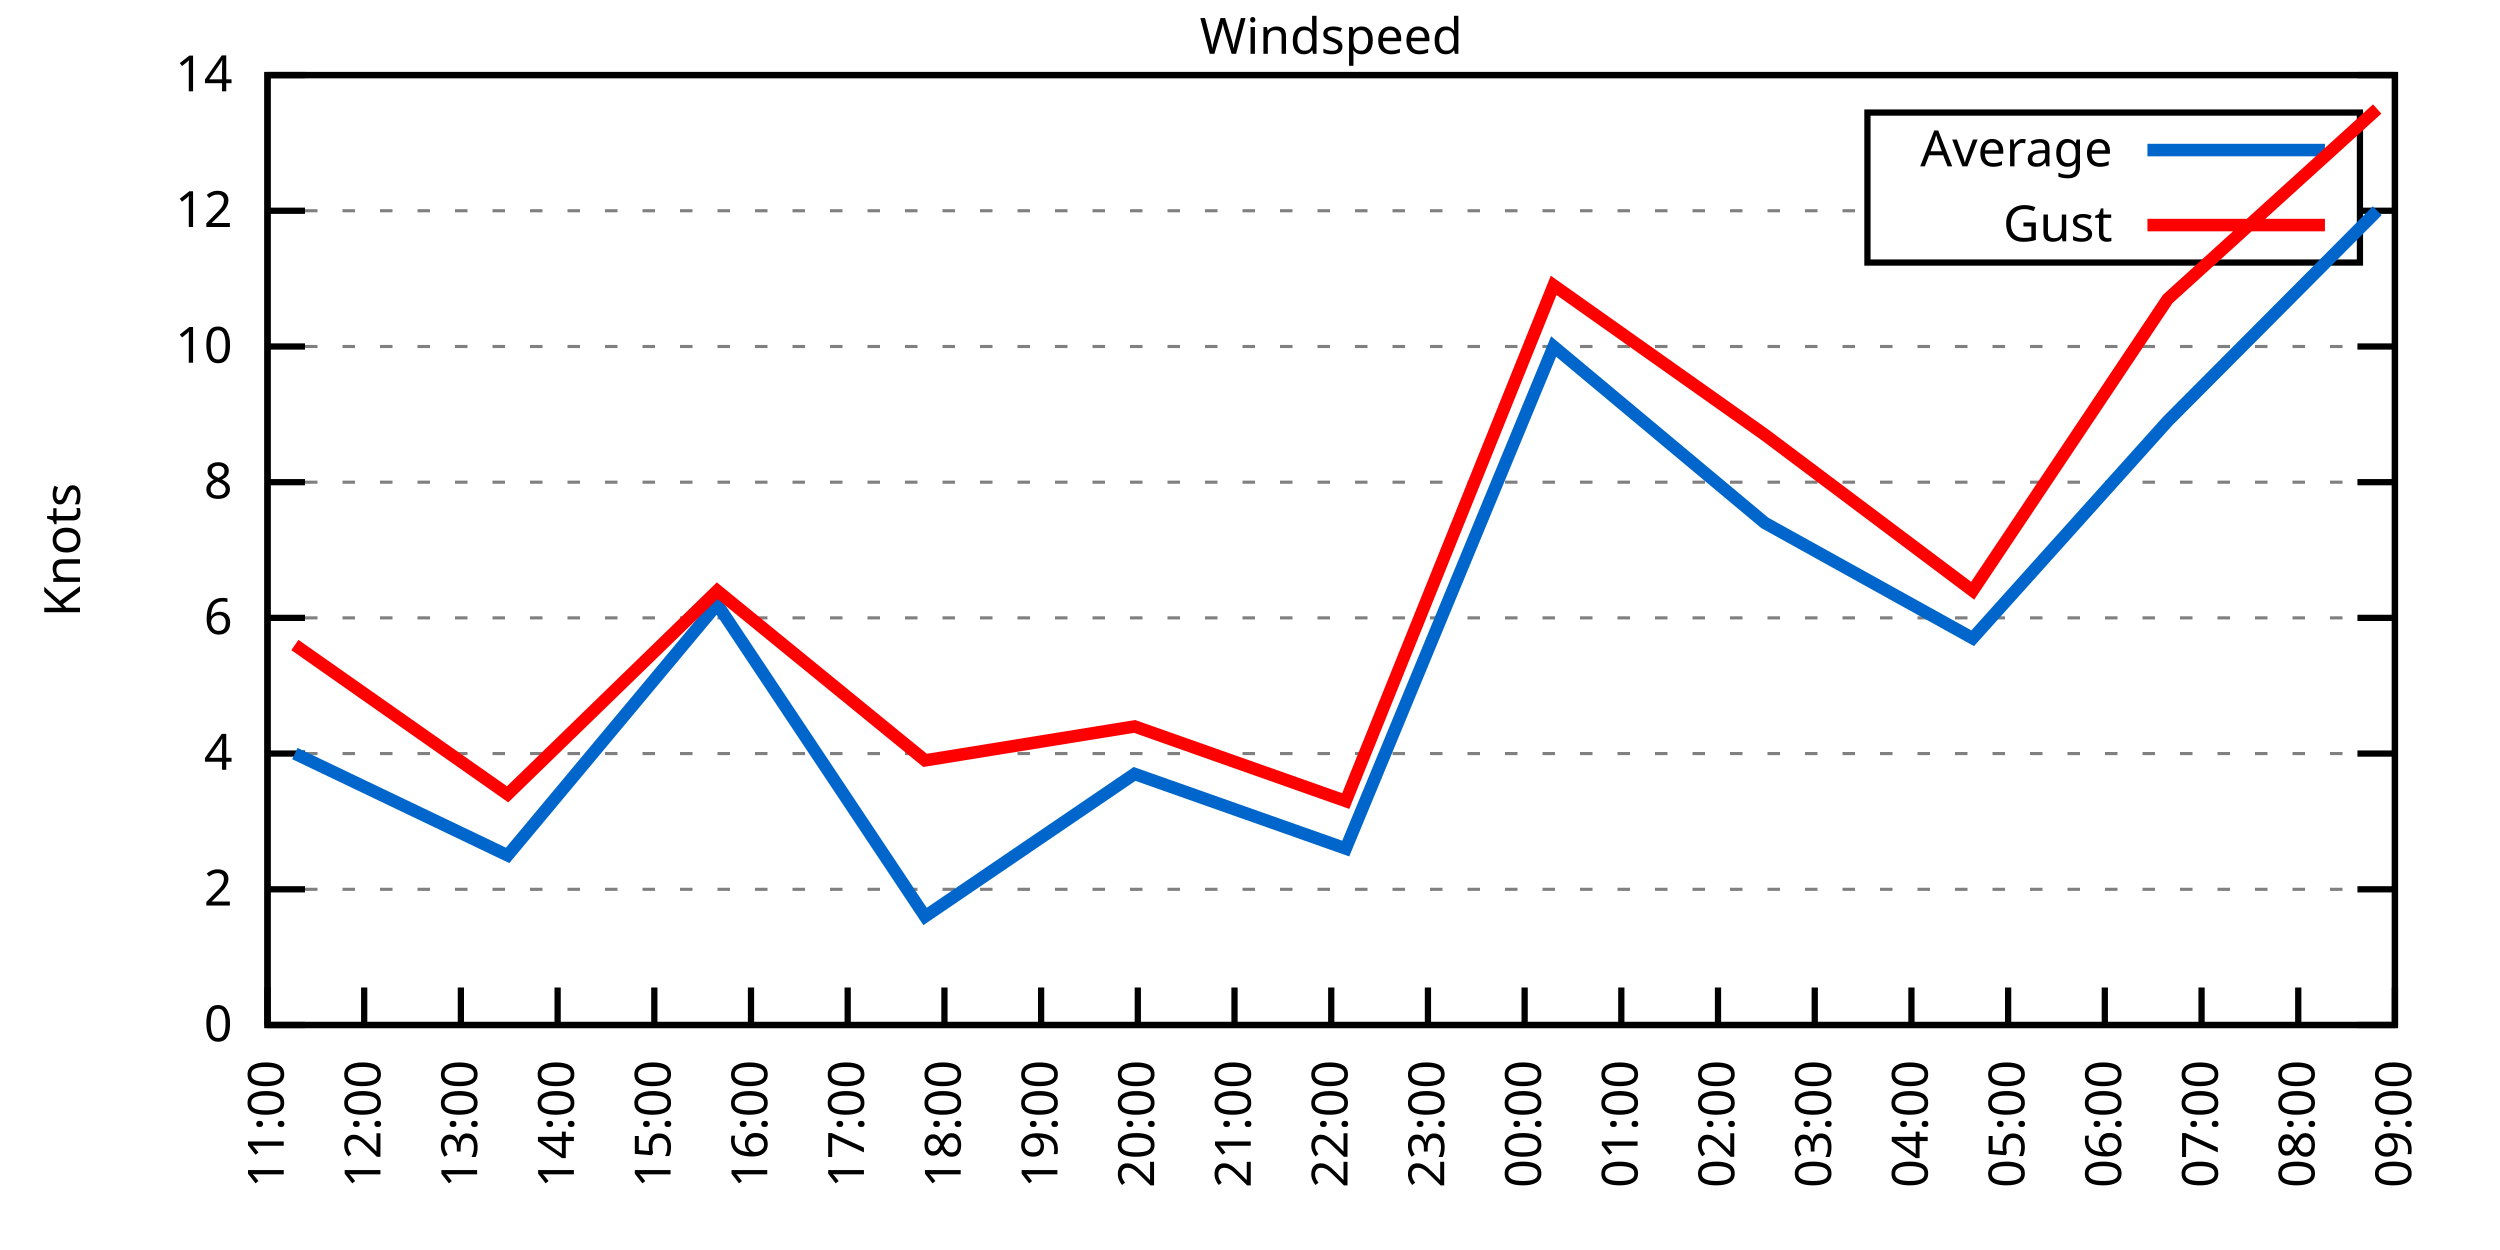
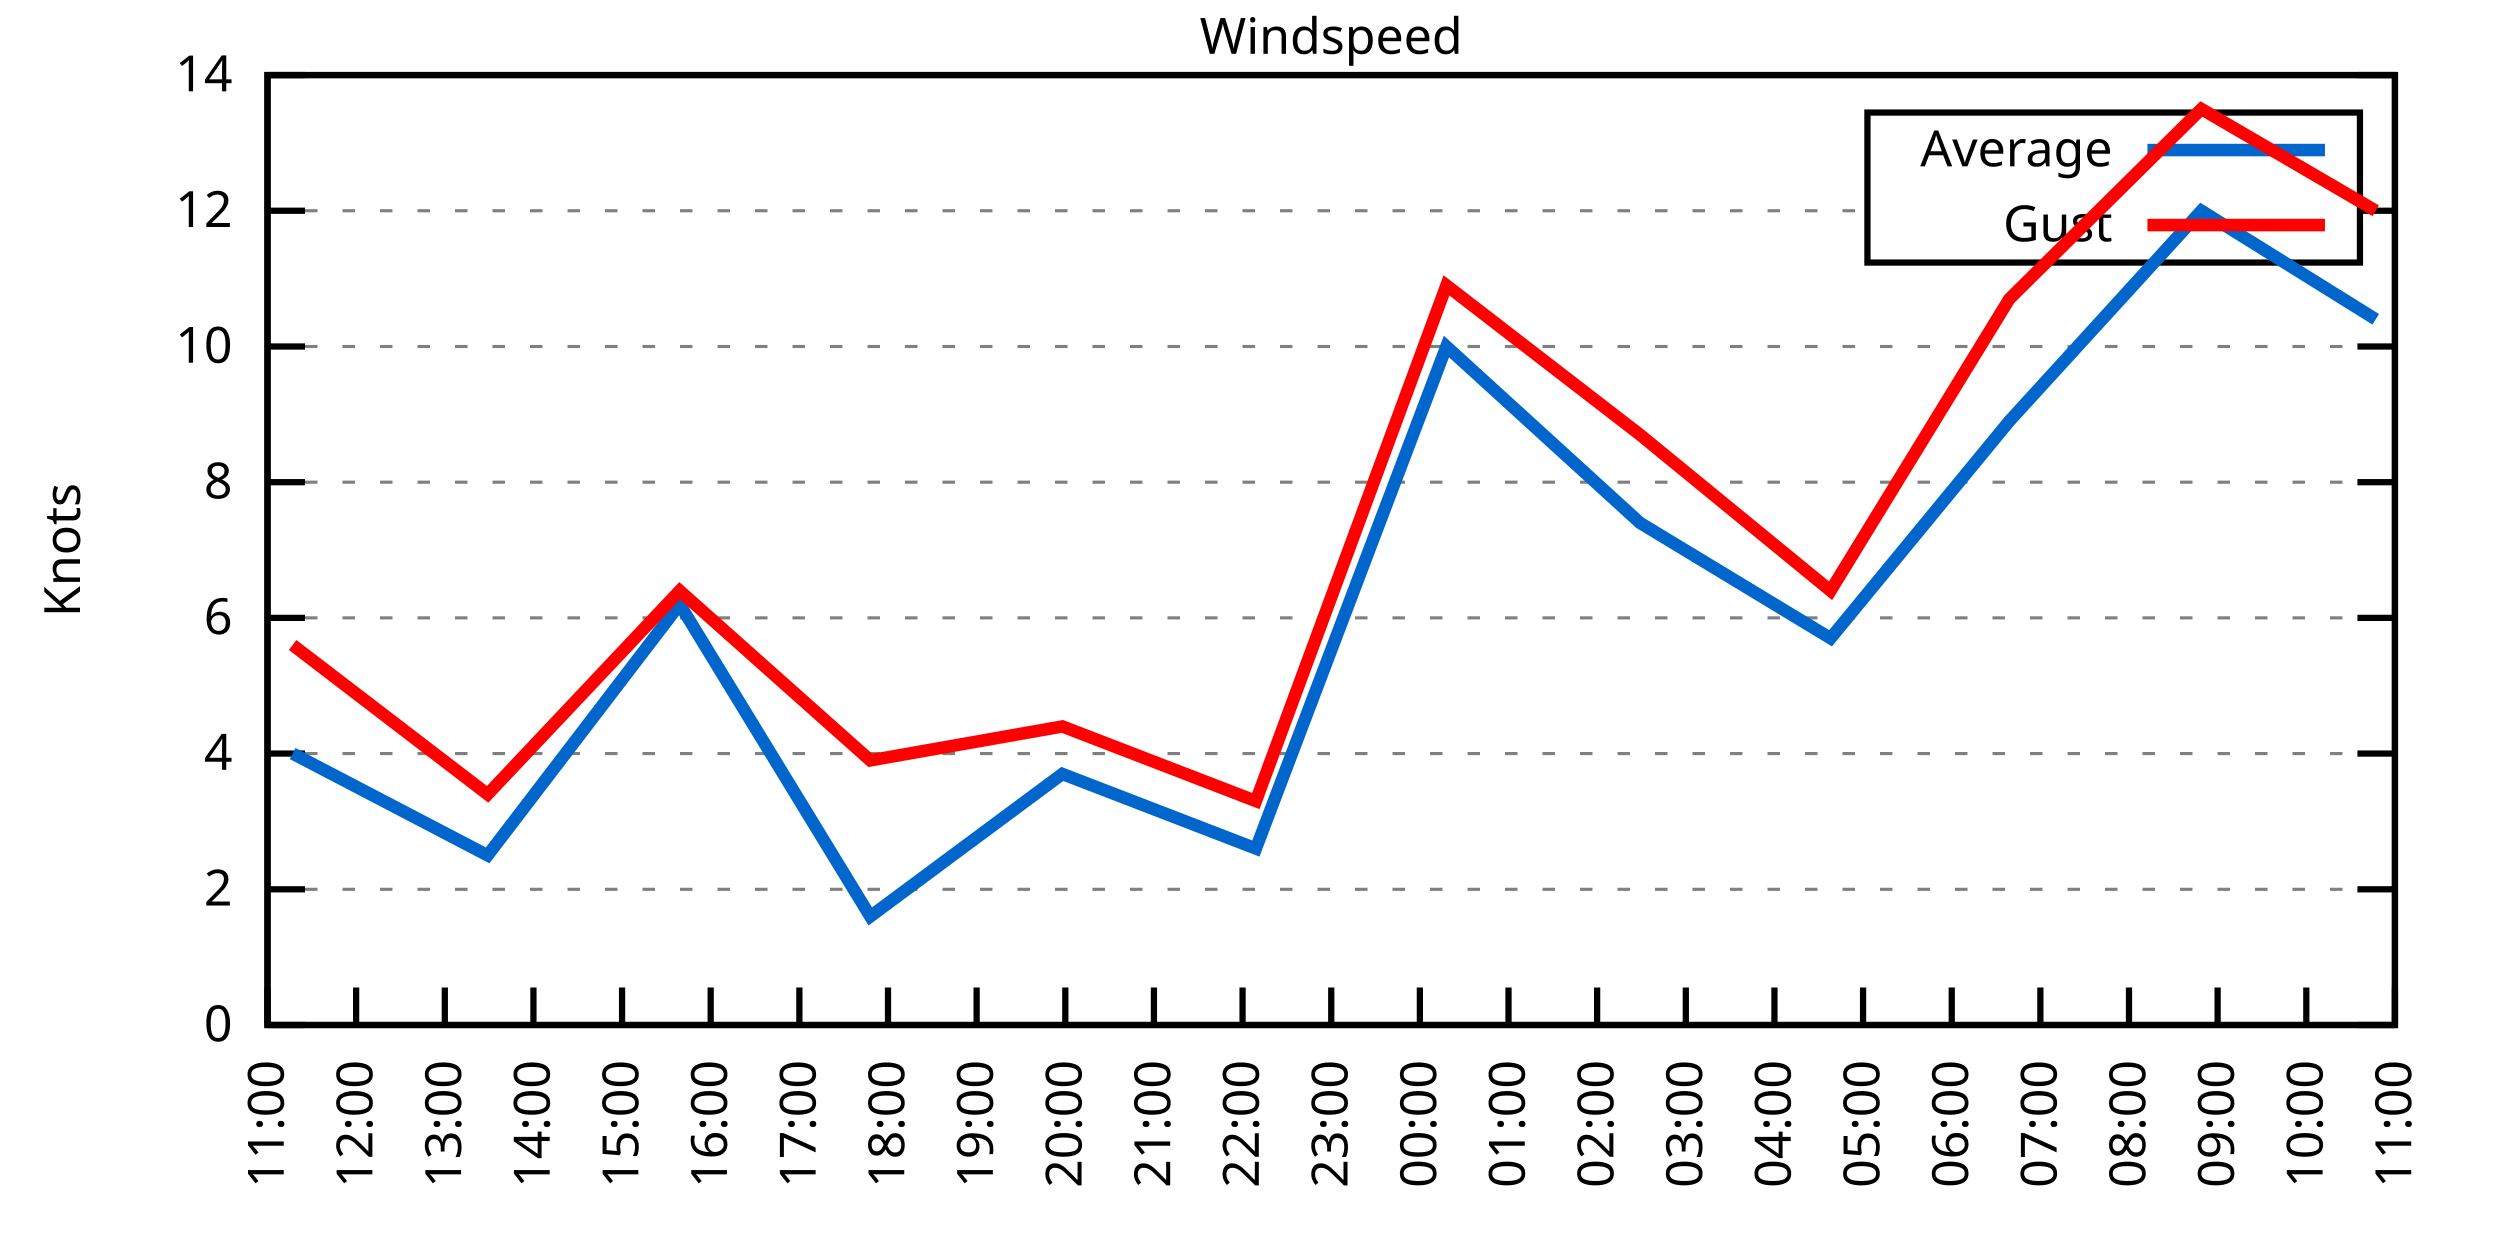
<svg xmlns="http://www.w3.org/2000/svg" xmlns:xlink="http://www.w3.org/1999/xlink" width="400" height="200" viewBox="0 0 400 200">
  <g id="gnuplot_canvas">
    <rect x="0" y="0" width="400" height="200" fill="none" />
    <defs>
      <circle id="gpDot" r="0.5" stroke-width="0.5" stroke="currentColor" />
      <path id="gpPt0" stroke-width="0.333" stroke="currentColor" d="M-1,0 h2 M0,-1 v2" />
      <path id="gpPt1" stroke-width="0.333" stroke="currentColor" d="M-1,-1 L1,1 M1,-1 L-1,1" />
      <path id="gpPt2" stroke-width="0.333" stroke="currentColor" d="M-1,0 L1,0 M0,-1 L0,1 M-1,-1 L1,1 M-1,1 L1,-1" />
      <rect id="gpPt3" stroke-width="0.333" stroke="currentColor" x="-1" y="-1" width="2" height="2" />
      <rect id="gpPt4" stroke-width="0.333" stroke="currentColor" fill="currentColor" x="-1" y="-1" width="2" height="2" />
      <circle id="gpPt5" stroke-width="0.333" stroke="currentColor" cx="0" cy="0" r="1" />
      <use xlink:href="#gpPt5" id="gpPt6" fill="currentColor" stroke="none" />
      <path id="gpPt7" stroke-width="0.333" stroke="currentColor" d="M0,-1.33 L-1.33,0.67 L1.33,0.67 z" />
      <use xlink:href="#gpPt7" id="gpPt8" fill="currentColor" stroke="none" />
      <use xlink:href="#gpPt7" id="gpPt9" stroke="currentColor" transform="rotate(180)" />
      <use xlink:href="#gpPt9" id="gpPt10" fill="currentColor" stroke="none" />
      <use xlink:href="#gpPt3" id="gpPt11" stroke="currentColor" transform="rotate(45)" />
      <use xlink:href="#gpPt11" id="gpPt12" fill="currentColor" stroke="none" />
      <path id="gpPt13" stroke-width="0.333" stroke="currentColor" d="M0,1.330 L1.265,0.411 L0.782,-1.067 L-0.782,-1.076 L-1.265,0.411 z" />
      <use xlink:href="#gpPt13" id="gpPt14" fill="currentColor" stroke="none" />
      <filter id="textbox" filterUnits="objectBoundingBox" x="0" y="0" height="1" width="1">
        <feFlood flood-color="white" flood-opacity="1" result="bgnd" />
        <feComposite in="SourceGraphic" in2="bgnd" operator="atop" />
      </filter>
      <filter id="greybox" filterUnits="objectBoundingBox" x="0" y="0" height="1" width="1">
        <feFlood flood-color="lightgrey" flood-opacity="1" result="grey" />
        <feComposite in="SourceGraphic" in2="grey" operator="atop" />
      </filter>
    </defs>
    <g fill="none" color="white" stroke="currentColor" stroke-width="1.00" stroke-linecap="butt" stroke-linejoin="miter">
</g>
    <g fill="none" color="black" stroke="currentColor" stroke-width="1.00" stroke-linecap="butt" stroke-linejoin="miter">
      <g stroke="none" shape-rendering="crispEdges">
        <polygon fill="rgb(255, 255, 255)" points="42.80,164.00 383.18,164.00 383.18,12.02 42.80,12.02 " />
      </g>
    </g>
    <g fill="none" color="black" stroke="currentColor" stroke-width="1.00" stroke-linecap="butt" stroke-linejoin="miter">
</g>
    <g fill="none" color="black" stroke="black" stroke-width="0.50" stroke-linecap="butt" stroke-linejoin="miter">
</g>
    <g fill="none" color="gray" stroke="currentColor" stroke-width="0.50" stroke-linecap="butt" stroke-linejoin="miter">
      <path stroke="gray" stroke-dasharray="2,4" class="gridline" d="M42.80,164.00 L383.19,164.00  " />
    </g>
    <g fill="none" color="gray" stroke="gray" stroke-width="1.00" stroke-linecap="butt" stroke-linejoin="miter">
</g>
    <g fill="none" color="black" stroke="currentColor" stroke-width="1.00" stroke-linecap="butt" stroke-linejoin="miter">
      <path stroke="black" d="M42.80,164.00 L48.80,164.00 M383.19,164.00 L377.19,164.00  " />
      <g transform="translate(37.20,166.60)" stroke="none" fill="black" font-family="Sans" font-size="8.00" text-anchor="end">
        <text>
          <tspan font-family="Sans"> 0</tspan>
        </text>
      </g>
    </g>
    <g fill="none" color="black" stroke="currentColor" stroke-width="1.00" stroke-linecap="butt" stroke-linejoin="miter">
</g>
    <g fill="none" color="black" stroke="black" stroke-width="0.50" stroke-linecap="butt" stroke-linejoin="miter">
</g>
    <g fill="none" color="gray" stroke="currentColor" stroke-width="0.50" stroke-linecap="butt" stroke-linejoin="miter">
      <path stroke="gray" stroke-dasharray="2,4" class="gridline" d="M42.80,142.29 L383.19,142.29  " />
    </g>
    <g fill="none" color="gray" stroke="gray" stroke-width="1.00" stroke-linecap="butt" stroke-linejoin="miter">
</g>
    <g fill="none" color="black" stroke="currentColor" stroke-width="1.00" stroke-linecap="butt" stroke-linejoin="miter">
      <path stroke="black" d="M42.80,142.29 L48.80,142.29 M383.19,142.29 L377.19,142.29  " />
      <g transform="translate(37.20,144.89)" stroke="none" fill="black" font-family="Sans" font-size="8.00" text-anchor="end">
        <text>
          <tspan font-family="Sans"> 2</tspan>
        </text>
      </g>
    </g>
    <g fill="none" color="black" stroke="currentColor" stroke-width="1.00" stroke-linecap="butt" stroke-linejoin="miter">
</g>
    <g fill="none" color="black" stroke="black" stroke-width="0.50" stroke-linecap="butt" stroke-linejoin="miter">
</g>
    <g fill="none" color="gray" stroke="currentColor" stroke-width="0.50" stroke-linecap="butt" stroke-linejoin="miter">
      <path stroke="gray" stroke-dasharray="2,4" class="gridline" d="M42.80,120.57 L383.19,120.57  " />
    </g>
    <g fill="none" color="gray" stroke="gray" stroke-width="1.00" stroke-linecap="butt" stroke-linejoin="miter">
</g>
    <g fill="none" color="black" stroke="currentColor" stroke-width="1.00" stroke-linecap="butt" stroke-linejoin="miter">
      <path stroke="black" d="M42.80,120.57 L48.80,120.57 M383.19,120.57 L377.19,120.57  " />
      <g transform="translate(37.20,123.17)" stroke="none" fill="black" font-family="Sans" font-size="8.00" text-anchor="end">
        <text>
          <tspan font-family="Sans"> 4</tspan>
        </text>
      </g>
    </g>
    <g fill="none" color="black" stroke="currentColor" stroke-width="1.00" stroke-linecap="butt" stroke-linejoin="miter">
</g>
    <g fill="none" color="black" stroke="black" stroke-width="0.50" stroke-linecap="butt" stroke-linejoin="miter">
</g>
    <g fill="none" color="gray" stroke="currentColor" stroke-width="0.50" stroke-linecap="butt" stroke-linejoin="miter">
      <path stroke="gray" stroke-dasharray="2,4" class="gridline" d="M42.80,98.86 L383.19,98.86  " />
    </g>
    <g fill="none" color="gray" stroke="gray" stroke-width="1.00" stroke-linecap="butt" stroke-linejoin="miter">
</g>
    <g fill="none" color="black" stroke="currentColor" stroke-width="1.00" stroke-linecap="butt" stroke-linejoin="miter">
      <path stroke="black" d="M42.80,98.86 L48.80,98.86 M383.19,98.86 L377.19,98.86  " />
      <g transform="translate(37.20,101.46)" stroke="none" fill="black" font-family="Sans" font-size="8.00" text-anchor="end">
        <text>
          <tspan font-family="Sans"> 6</tspan>
        </text>
      </g>
    </g>
    <g fill="none" color="black" stroke="currentColor" stroke-width="1.00" stroke-linecap="butt" stroke-linejoin="miter">
</g>
    <g fill="none" color="black" stroke="black" stroke-width="0.50" stroke-linecap="butt" stroke-linejoin="miter">
</g>
    <g fill="none" color="gray" stroke="currentColor" stroke-width="0.50" stroke-linecap="butt" stroke-linejoin="miter">
      <path stroke="gray" stroke-dasharray="2,4" class="gridline" d="M42.80,77.15 L383.19,77.15  " />
    </g>
    <g fill="none" color="gray" stroke="gray" stroke-width="1.00" stroke-linecap="butt" stroke-linejoin="miter">
</g>
    <g fill="none" color="black" stroke="currentColor" stroke-width="1.00" stroke-linecap="butt" stroke-linejoin="miter">
      <path stroke="black" d="M42.80,77.15 L48.80,77.15 M383.19,77.15 L377.19,77.15  " />
      <g transform="translate(37.20,79.75)" stroke="none" fill="black" font-family="Sans" font-size="8.00" text-anchor="end">
        <text>
          <tspan font-family="Sans"> 8</tspan>
        </text>
      </g>
    </g>
    <g fill="none" color="black" stroke="currentColor" stroke-width="1.00" stroke-linecap="butt" stroke-linejoin="miter">
</g>
    <g fill="none" color="black" stroke="black" stroke-width="0.50" stroke-linecap="butt" stroke-linejoin="miter">
</g>
    <g fill="none" color="gray" stroke="currentColor" stroke-width="0.50" stroke-linecap="butt" stroke-linejoin="miter">
      <path stroke="gray" stroke-dasharray="2,4" class="gridline" d="M42.80,55.44 L383.19,55.44  " />
    </g>
    <g fill="none" color="gray" stroke="gray" stroke-width="1.00" stroke-linecap="butt" stroke-linejoin="miter">
</g>
    <g fill="none" color="black" stroke="currentColor" stroke-width="1.00" stroke-linecap="butt" stroke-linejoin="miter">
      <path stroke="black" d="M42.80,55.44 L48.80,55.44 M383.19,55.44 L377.19,55.44  " />
      <g transform="translate(37.20,58.04)" stroke="none" fill="black" font-family="Sans" font-size="8.00" text-anchor="end">
        <text>
          <tspan font-family="Sans"> 10</tspan>
        </text>
      </g>
    </g>
    <g fill="none" color="black" stroke="currentColor" stroke-width="1.00" stroke-linecap="butt" stroke-linejoin="miter">
</g>
    <g fill="none" color="black" stroke="black" stroke-width="0.50" stroke-linecap="butt" stroke-linejoin="miter">
</g>
    <g fill="none" color="gray" stroke="currentColor" stroke-width="0.50" stroke-linecap="butt" stroke-linejoin="miter">
      <path stroke="gray" stroke-dasharray="2,4" class="gridline" d="M42.80,33.72 L298.79,33.72 M377.59,33.72 L383.19,33.72  " />
    </g>
    <g fill="none" color="gray" stroke="gray" stroke-width="1.00" stroke-linecap="butt" stroke-linejoin="miter">
</g>
    <g fill="none" color="black" stroke="currentColor" stroke-width="1.00" stroke-linecap="butt" stroke-linejoin="miter">
      <path stroke="black" d="M42.80,33.72 L48.80,33.72 M383.19,33.72 L377.19,33.72  " />
      <g transform="translate(37.20,36.32)" stroke="none" fill="black" font-family="Sans" font-size="8.00" text-anchor="end">
        <text>
          <tspan font-family="Sans"> 12</tspan>
        </text>
      </g>
    </g>
    <g fill="none" color="black" stroke="currentColor" stroke-width="1.00" stroke-linecap="butt" stroke-linejoin="miter">
</g>
    <g fill="none" color="black" stroke="black" stroke-width="0.50" stroke-linecap="butt" stroke-linejoin="miter">
</g>
    <g fill="none" color="gray" stroke="currentColor" stroke-width="0.50" stroke-linecap="butt" stroke-linejoin="miter">
      <path stroke="gray" stroke-dasharray="2,4" class="gridline" d="M42.80,12.01 L383.19,12.01  " />
    </g>
    <g fill="none" color="gray" stroke="gray" stroke-width="1.00" stroke-linecap="butt" stroke-linejoin="miter">
</g>
    <g fill="none" color="black" stroke="currentColor" stroke-width="1.00" stroke-linecap="butt" stroke-linejoin="miter">
      <path stroke="black" d="M42.80,12.01 L48.80,12.01 M383.19,12.01 L377.19,12.01  " />
      <g transform="translate(37.20,14.61)" stroke="none" fill="black" font-family="Sans" font-size="8.00" text-anchor="end">
        <text>
          <tspan font-family="Sans"> 14</tspan>
        </text>
      </g>
    </g>
    <g fill="none" color="black" stroke="currentColor" stroke-width="1.00" stroke-linecap="butt" stroke-linejoin="miter">
      <path stroke="black" d="M42.80,164.00 L42.80,158.00  " />
      <g transform="translate(45.40,169.60) rotate(270.00)" stroke="none" fill="black" font-family="Sans" font-size="8.00" text-anchor="end">
        <text>
          <tspan font-family="Sans">11:00</tspan>
        </text>
      </g>
    </g>
    <g fill="none" color="black" stroke="currentColor" stroke-width="1.00" stroke-linecap="butt" stroke-linejoin="miter">
-       <path stroke="black" d="M58.27,164.00 L58.27,158.00  " />
-       <g transform="translate(60.87,169.60) rotate(270.00)" stroke="none" fill="black" font-family="Sans" font-size="8.00" text-anchor="end">
+       <path stroke="black" d="M56.98,164.00 L56.98,158.00  " />
+       <g transform="translate(59.58,169.60) rotate(270.00)" stroke="none" fill="black" font-family="Sans" font-size="8.00" text-anchor="end">
        <text>
          <tspan font-family="Sans">12:00</tspan>
        </text>
      </g>
    </g>
    <g fill="none" color="black" stroke="currentColor" stroke-width="1.00" stroke-linecap="butt" stroke-linejoin="miter">
-       <path stroke="black" d="M73.74,164.00 L73.74,158.00  " />
-       <g transform="translate(76.34,169.60) rotate(270.00)" stroke="none" fill="black" font-family="Sans" font-size="8.00" text-anchor="end">
+       <path stroke="black" d="M71.17,164.00 L71.17,158.00  " />
+       <g transform="translate(73.77,169.60) rotate(270.00)" stroke="none" fill="black" font-family="Sans" font-size="8.00" text-anchor="end">
        <text>
          <tspan font-family="Sans">13:00</tspan>
        </text>
      </g>
    </g>
    <g fill="none" color="black" stroke="currentColor" stroke-width="1.00" stroke-linecap="butt" stroke-linejoin="miter">
-       <path stroke="black" d="M89.22,164.00 L89.22,158.00  " />
-       <g transform="translate(91.82,169.60) rotate(270.00)" stroke="none" fill="black" font-family="Sans" font-size="8.00" text-anchor="end">
+       <path stroke="black" d="M85.35,164.00 L85.35,158.00  " />
+       <g transform="translate(87.95,169.60) rotate(270.00)" stroke="none" fill="black" font-family="Sans" font-size="8.00" text-anchor="end">
        <text>
          <tspan font-family="Sans">14:00</tspan>
        </text>
      </g>
    </g>
    <g fill="none" color="black" stroke="currentColor" stroke-width="1.00" stroke-linecap="butt" stroke-linejoin="miter">
-       <path stroke="black" d="M104.69,164.00 L104.69,158.00  " />
-       <g transform="translate(107.29,169.60) rotate(270.00)" stroke="none" fill="black" font-family="Sans" font-size="8.00" text-anchor="end">
+       <path stroke="black" d="M99.53,164.00 L99.53,158.00  " />
+       <g transform="translate(102.13,169.60) rotate(270.00)" stroke="none" fill="black" font-family="Sans" font-size="8.00" text-anchor="end">
        <text>
          <tspan font-family="Sans">15:00</tspan>
        </text>
      </g>
    </g>
    <g fill="none" color="black" stroke="currentColor" stroke-width="1.00" stroke-linecap="butt" stroke-linejoin="miter">
-       <path stroke="black" d="M120.16,164.00 L120.16,158.00  " />
-       <g transform="translate(122.76,169.60) rotate(270.00)" stroke="none" fill="black" font-family="Sans" font-size="8.00" text-anchor="end">
+       <path stroke="black" d="M113.71,164.00 L113.71,158.00  " />
+       <g transform="translate(116.31,169.60) rotate(270.00)" stroke="none" fill="black" font-family="Sans" font-size="8.00" text-anchor="end">
        <text>
          <tspan font-family="Sans">16:00</tspan>
        </text>
      </g>
    </g>
    <g fill="none" color="black" stroke="currentColor" stroke-width="1.00" stroke-linecap="butt" stroke-linejoin="miter">
-       <path stroke="black" d="M135.63,164.00 L135.63,158.00  " />
-       <g transform="translate(138.23,169.60) rotate(270.00)" stroke="none" fill="black" font-family="Sans" font-size="8.00" text-anchor="end">
+       <path stroke="black" d="M127.90,164.00 L127.90,158.00  " />
+       <g transform="translate(130.50,169.60) rotate(270.00)" stroke="none" fill="black" font-family="Sans" font-size="8.00" text-anchor="end">
        <text>
          <tspan font-family="Sans">17:00</tspan>
        </text>
      </g>
    </g>
    <g fill="none" color="black" stroke="currentColor" stroke-width="1.00" stroke-linecap="butt" stroke-linejoin="miter">
-       <path stroke="black" d="M151.11,164.00 L151.11,158.00  " />
-       <g transform="translate(153.71,169.60) rotate(270.00)" stroke="none" fill="black" font-family="Sans" font-size="8.00" text-anchor="end">
+       <path stroke="black" d="M142.08,164.00 L142.08,158.00  " />
+       <g transform="translate(144.68,169.60) rotate(270.00)" stroke="none" fill="black" font-family="Sans" font-size="8.00" text-anchor="end">
        <text>
          <tspan font-family="Sans">18:00</tspan>
        </text>
      </g>
    </g>
    <g fill="none" color="black" stroke="currentColor" stroke-width="1.00" stroke-linecap="butt" stroke-linejoin="miter">
-       <path stroke="black" d="M166.58,164.00 L166.58,158.00  " />
-       <g transform="translate(169.18,169.60) rotate(270.00)" stroke="none" fill="black" font-family="Sans" font-size="8.00" text-anchor="end">
+       <path stroke="black" d="M156.26,164.00 L156.26,158.00  " />
+       <g transform="translate(158.86,169.60) rotate(270.00)" stroke="none" fill="black" font-family="Sans" font-size="8.00" text-anchor="end">
        <text>
          <tspan font-family="Sans">19:00</tspan>
        </text>
      </g>
    </g>
    <g fill="none" color="black" stroke="currentColor" stroke-width="1.00" stroke-linecap="butt" stroke-linejoin="miter">
-       <path stroke="black" d="M182.05,164.00 L182.05,158.00  " />
-       <g transform="translate(184.65,169.60) rotate(270.00)" stroke="none" fill="black" font-family="Sans" font-size="8.00" text-anchor="end">
+       <path stroke="black" d="M170.45,164.00 L170.45,158.00  " />
+       <g transform="translate(173.05,169.60) rotate(270.00)" stroke="none" fill="black" font-family="Sans" font-size="8.00" text-anchor="end">
        <text>
          <tspan font-family="Sans">20:00</tspan>
        </text>
      </g>
    </g>
    <g fill="none" color="black" stroke="currentColor" stroke-width="1.00" stroke-linecap="butt" stroke-linejoin="miter">
-       <path stroke="black" d="M197.52,164.00 L197.52,158.00  " />
-       <g transform="translate(200.12,169.60) rotate(270.00)" stroke="none" fill="black" font-family="Sans" font-size="8.00" text-anchor="end">
+       <path stroke="black" d="M184.63,164.00 L184.63,158.00  " />
+       <g transform="translate(187.23,169.60) rotate(270.00)" stroke="none" fill="black" font-family="Sans" font-size="8.00" text-anchor="end">
        <text>
          <tspan font-family="Sans">21:00</tspan>
+         </text>
+       </g>
+     </g>
+     <g fill="none" color="black" stroke="currentColor" stroke-width="1.00" stroke-linecap="butt" stroke-linejoin="miter">
+       <path stroke="black" d="M198.81,164.00 L198.81,158.00  " />
+       <g transform="translate(201.41,169.60) rotate(270.00)" stroke="none" fill="black" font-family="Sans" font-size="8.00" text-anchor="end">
+         <text>
+           <tspan font-family="Sans">22:00</tspan>
        </text>
      </g>
    </g>
    <g fill="none" color="black" stroke="currentColor" stroke-width="1.00" stroke-linecap="butt" stroke-linejoin="miter">
      <path stroke="black" d="M213.00,164.00 L213.00,158.00  " />
      <g transform="translate(215.60,169.60) rotate(270.00)" stroke="none" fill="black" font-family="Sans" font-size="8.00" text-anchor="end">
        <text>
-           <tspan font-family="Sans">22:00</tspan>
-         </text>
-       </g>
-     </g>
-     <g fill="none" color="black" stroke="currentColor" stroke-width="1.00" stroke-linecap="butt" stroke-linejoin="miter">
-       <path stroke="black" d="M228.47,164.00 L228.47,158.00  " />
-       <g transform="translate(231.07,169.60) rotate(270.00)" stroke="none" fill="black" font-family="Sans" font-size="8.00" text-anchor="end">
-         <text>
          <tspan font-family="Sans">23:00</tspan>
        </text>
      </g>
    </g>
    <g fill="none" color="black" stroke="currentColor" stroke-width="1.00" stroke-linecap="butt" stroke-linejoin="miter">
-       <path stroke="black" d="M243.94,164.00 L243.94,158.00  " />
-       <g transform="translate(246.54,169.60) rotate(270.00)" stroke="none" fill="black" font-family="Sans" font-size="8.00" text-anchor="end">
+       <path stroke="black" d="M227.18,164.00 L227.18,158.00  " />
+       <g transform="translate(229.78,169.60) rotate(270.00)" stroke="none" fill="black" font-family="Sans" font-size="8.00" text-anchor="end">
        <text>
          <tspan font-family="Sans">00:00</tspan>
        </text>
      </g>
    </g>
    <g fill="none" color="black" stroke="currentColor" stroke-width="1.00" stroke-linecap="butt" stroke-linejoin="miter">
-       <path stroke="black" d="M259.41,164.00 L259.41,158.00  " />
-       <g transform="translate(262.01,169.60) rotate(270.00)" stroke="none" fill="black" font-family="Sans" font-size="8.00" text-anchor="end">
+       <path stroke="black" d="M241.36,164.00 L241.36,158.00  " />
+       <g transform="translate(243.96,169.60) rotate(270.00)" stroke="none" fill="black" font-family="Sans" font-size="8.00" text-anchor="end">
        <text>
          <tspan font-family="Sans">01:00</tspan>
        </text>
      </g>
    </g>
    <g fill="none" color="black" stroke="currentColor" stroke-width="1.00" stroke-linecap="butt" stroke-linejoin="miter">
-       <path stroke="black" d="M274.88,164.00 L274.88,158.00  " />
-       <g transform="translate(277.48,169.60) rotate(270.00)" stroke="none" fill="black" font-family="Sans" font-size="8.00" text-anchor="end">
+       <path stroke="black" d="M255.54,164.00 L255.54,158.00  " />
+       <g transform="translate(258.14,169.60) rotate(270.00)" stroke="none" fill="black" font-family="Sans" font-size="8.00" text-anchor="end">
        <text>
          <tspan font-family="Sans">02:00</tspan>
        </text>
      </g>
    </g>
    <g fill="none" color="black" stroke="currentColor" stroke-width="1.00" stroke-linecap="butt" stroke-linejoin="miter">
-       <path stroke="black" d="M290.36,164.00 L290.36,158.00  " />
-       <g transform="translate(292.96,169.60) rotate(270.00)" stroke="none" fill="black" font-family="Sans" font-size="8.00" text-anchor="end">
+       <path stroke="black" d="M269.73,164.00 L269.73,158.00  " />
+       <g transform="translate(272.33,169.60) rotate(270.00)" stroke="none" fill="black" font-family="Sans" font-size="8.00" text-anchor="end">
        <text>
          <tspan font-family="Sans">03:00</tspan>
        </text>
      </g>
    </g>
    <g fill="none" color="black" stroke="currentColor" stroke-width="1.00" stroke-linecap="butt" stroke-linejoin="miter">
-       <path stroke="black" d="M305.83,164.00 L305.83,158.00  " />
-       <g transform="translate(308.43,169.60) rotate(270.00)" stroke="none" fill="black" font-family="Sans" font-size="8.00" text-anchor="end">
+       <path stroke="black" d="M283.91,164.00 L283.91,158.00  " />
+       <g transform="translate(286.51,169.60) rotate(270.00)" stroke="none" fill="black" font-family="Sans" font-size="8.00" text-anchor="end">
        <text>
          <tspan font-family="Sans">04:00</tspan>
        </text>
      </g>
    </g>
    <g fill="none" color="black" stroke="currentColor" stroke-width="1.00" stroke-linecap="butt" stroke-linejoin="miter">
-       <path stroke="black" d="M321.30,164.00 L321.30,158.00  " />
-       <g transform="translate(323.90,169.60) rotate(270.00)" stroke="none" fill="black" font-family="Sans" font-size="8.00" text-anchor="end">
+       <path stroke="black" d="M298.09,164.00 L298.09,158.00  " />
+       <g transform="translate(300.69,169.60) rotate(270.00)" stroke="none" fill="black" font-family="Sans" font-size="8.00" text-anchor="end">
        <text>
          <tspan font-family="Sans">05:00</tspan>
        </text>
      </g>
    </g>
    <g fill="none" color="black" stroke="currentColor" stroke-width="1.00" stroke-linecap="butt" stroke-linejoin="miter">
-       <path stroke="black" d="M336.77,164.00 L336.77,158.00  " />
-       <g transform="translate(339.37,169.60) rotate(270.00)" stroke="none" fill="black" font-family="Sans" font-size="8.00" text-anchor="end">
+       <path stroke="black" d="M312.28,164.00 L312.28,158.00  " />
+       <g transform="translate(314.88,169.60) rotate(270.00)" stroke="none" fill="black" font-family="Sans" font-size="8.00" text-anchor="end">
        <text>
          <tspan font-family="Sans">06:00</tspan>
        </text>
      </g>
    </g>
    <g fill="none" color="black" stroke="currentColor" stroke-width="1.00" stroke-linecap="butt" stroke-linejoin="miter">
-       <path stroke="black" d="M352.25,164.00 L352.25,158.00  " />
-       <g transform="translate(354.85,169.60) rotate(270.00)" stroke="none" fill="black" font-family="Sans" font-size="8.00" text-anchor="end">
+       <path stroke="black" d="M326.46,164.00 L326.46,158.00  " />
+       <g transform="translate(329.06,169.60) rotate(270.00)" stroke="none" fill="black" font-family="Sans" font-size="8.00" text-anchor="end">
        <text>
          <tspan font-family="Sans">07:00</tspan>
        </text>
      </g>
    </g>
    <g fill="none" color="black" stroke="currentColor" stroke-width="1.00" stroke-linecap="butt" stroke-linejoin="miter">
-       <path stroke="black" d="M367.72,164.00 L367.72,158.00  " />
-       <g transform="translate(370.32,169.60) rotate(270.00)" stroke="none" fill="black" font-family="Sans" font-size="8.00" text-anchor="end">
+       <path stroke="black" d="M340.64,164.00 L340.64,158.00  " />
+       <g transform="translate(343.24,169.60) rotate(270.00)" stroke="none" fill="black" font-family="Sans" font-size="8.00" text-anchor="end">
        <text>
          <tspan font-family="Sans">08:00</tspan>
+         </text>
+       </g>
+     </g>
+     <g fill="none" color="black" stroke="currentColor" stroke-width="1.00" stroke-linecap="butt" stroke-linejoin="miter">
+       <path stroke="black" d="M354.82,164.00 L354.82,158.00  " />
+       <g transform="translate(357.42,169.60) rotate(270.00)" stroke="none" fill="black" font-family="Sans" font-size="8.00" text-anchor="end">
+         <text>
+           <tspan font-family="Sans">09:00</tspan>
+         </text>
+       </g>
+     </g>
+     <g fill="none" color="black" stroke="currentColor" stroke-width="1.00" stroke-linecap="butt" stroke-linejoin="miter">
+       <path stroke="black" d="M369.01,164.00 L369.01,158.00  " />
+       <g transform="translate(371.61,169.60) rotate(270.00)" stroke="none" fill="black" font-family="Sans" font-size="8.00" text-anchor="end">
+         <text>
+           <tspan font-family="Sans">10:00</tspan>
        </text>
      </g>
    </g>
    <g fill="none" color="black" stroke="currentColor" stroke-width="1.00" stroke-linecap="butt" stroke-linejoin="miter">
      <path stroke="black" d="M383.19,164.00 L383.19,158.00  " />
      <g transform="translate(385.79,169.60) rotate(270.00)" stroke="none" fill="black" font-family="Sans" font-size="8.00" text-anchor="end">
        <text>
-           <tspan font-family="Sans">09:00</tspan>
+           <tspan font-family="Sans">11:00</tspan>
        </text>
      </g>
    </g>
    <g fill="none" color="black" stroke="currentColor" stroke-width="1.00" stroke-linecap="butt" stroke-linejoin="miter">
</g>
    <g fill="none" color="black" stroke="currentColor" stroke-width="1.00" stroke-linecap="butt" stroke-linejoin="miter">
      <path stroke="black" d="M42.80,12.01 L42.80,164.00 L383.19,164.00 L383.19,12.01 L42.80,12.01 Z  " />
    </g>
    <g fill="none" color="black" stroke="currentColor" stroke-width="1.00" stroke-linecap="butt" stroke-linejoin="miter">
</g>
    <g fill="none" color="black" stroke="currentColor" stroke-width="1.00" stroke-linecap="butt" stroke-linejoin="miter">
      <path stroke="black" d="M298.79,42.01 L298.79,18.01 L377.59,18.01 L377.59,42.01 L298.79,42.01 Z  " />
    </g>
    <g id="Windspeed_plot_1">
      <g fill="none" color="white" stroke="black" stroke-width="2.00" stroke-linecap="butt" stroke-linejoin="miter">
</g>
      <g fill="none" color="black" stroke="currentColor" stroke-width="2.00" stroke-linecap="butt" stroke-linejoin="miter">
        <g transform="translate(337.99,26.61)" stroke="none" fill="black" font-family="Sans" font-size="8.00" text-anchor="end">
          <text>
            <tspan font-family="Sans">Average</tspan>
          </text>
        </g>
      </g>
      <g fill="none" color="black" stroke="currentColor" stroke-width="2.00" stroke-linecap="butt" stroke-linejoin="miter">
-         <path stroke="rgb(  0, 102, 204)" d="M343.59,24.01 L371.99,24.01 M47.18,120.57 L81.22,136.86 L114.75,96.69 L148.01,146.63 L181.53,123.83 L215.32,135.77   L248.58,55.44 L282.36,83.66 L315.63,102.12 L346.83,67.38 L380.35,33.72  " />
+         <path stroke="rgb(  0, 102, 204)" d="M343.59,24.01 L371.99,24.01 M46.82,120.57 L78.02,136.86 L108.75,96.69 L139.24,146.63 L169.97,123.83 L200.94,135.77   L231.43,55.44 L262.40,83.66 L292.89,102.12 L321.49,67.38 L352.22,33.72 L380.12,51.09  " />
      </g>
    </g>
    <g id="Windspeed_plot_2">
      <g fill="none" color="black" stroke="currentColor" stroke-width="2.00" stroke-linecap="butt" stroke-linejoin="miter">
        <g transform="translate(337.99,38.61)" stroke="none" fill="black" font-family="Sans" font-size="8.00" text-anchor="end">
          <text>
            <tspan font-family="Sans">Gust</tspan>
          </text>
        </g>
      </g>
      <g fill="none" color="black" stroke="currentColor" stroke-width="2.00" stroke-linecap="butt" stroke-linejoin="miter">
-         <path stroke="rgb(255,   0,   0)" d="M343.59,36.01 L371.99,36.01 M47.18,103.20 L81.22,127.09 L114.75,94.52 L148.01,121.66 L181.53,116.23 L215.32,128.17   L248.58,45.66 L282.36,69.55 L315.63,94.52 L346.83,47.84 L380.35,17.44  " />
+         <path stroke="rgb(255,   0,   0)" d="M343.59,36.01 L371.99,36.01 M46.82,103.20 L78.02,127.09 L108.75,94.52 L139.24,121.66 L169.97,116.23 L200.94,128.17   L231.43,45.66 L262.40,69.55 L292.89,94.52 L321.49,47.84 L352.22,17.44 L380.12,33.72  " />
      </g>
    </g>
    <g fill="none" color="black" stroke="currentColor" stroke-width="2.00" stroke-linecap="butt" stroke-linejoin="miter">
</g>
    <g fill="none" color="black" stroke="black" stroke-width="1.00" stroke-linecap="butt" stroke-linejoin="miter">
</g>
    <g fill="none" color="black" stroke="currentColor" stroke-width="1.00" stroke-linecap="butt" stroke-linejoin="miter">
      <path stroke="black" d="M42.80,12.01 L42.80,164.00 L383.19,164.00 L383.19,12.01 L42.80,12.01 Z  " />
      <g transform="translate(12.80,88.01) rotate(270.00)" stroke="none" fill="black" font-family="Sans" font-size="8.00" text-anchor="middle">
        <text>
          <tspan font-family="Sans">Knots</tspan>
        </text>
      </g>
    </g>
    <g fill="none" color="black" stroke="currentColor" stroke-width="1.00" stroke-linecap="butt" stroke-linejoin="miter">
</g>
    <g fill="none" color="black" stroke="currentColor" stroke-width="1.00" stroke-linecap="butt" stroke-linejoin="miter">
      <g transform="translate(212.99,8.61)" stroke="none" fill="black" font-family="Sans" font-size="8.00" text-anchor="middle">
        <text>
          <tspan font-family="Sans">Windspeed</tspan>
        </text>
      </g>
    </g>
    <g fill="none" color="black" stroke="currentColor" stroke-width="1.00" stroke-linecap="butt" stroke-linejoin="miter">
</g>
  </g>
</svg>
